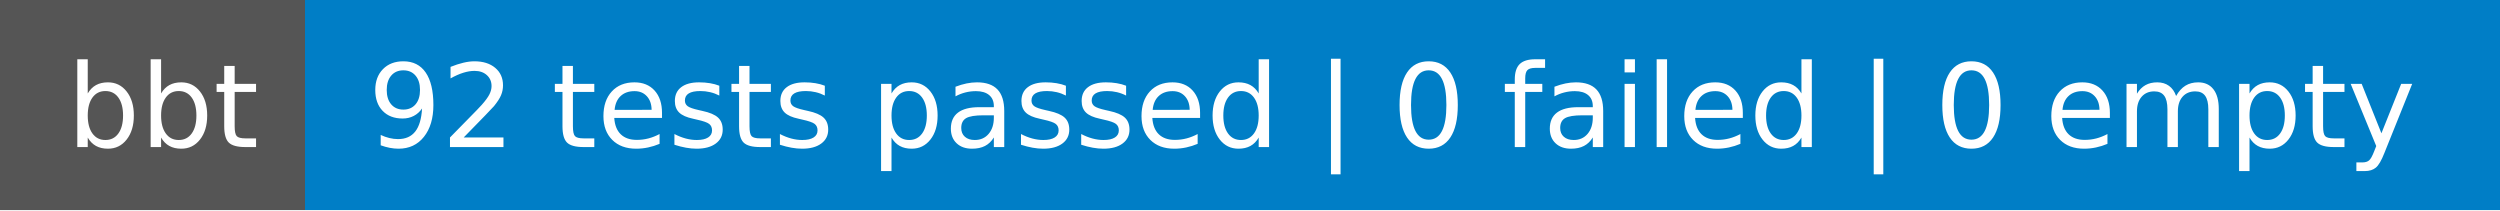
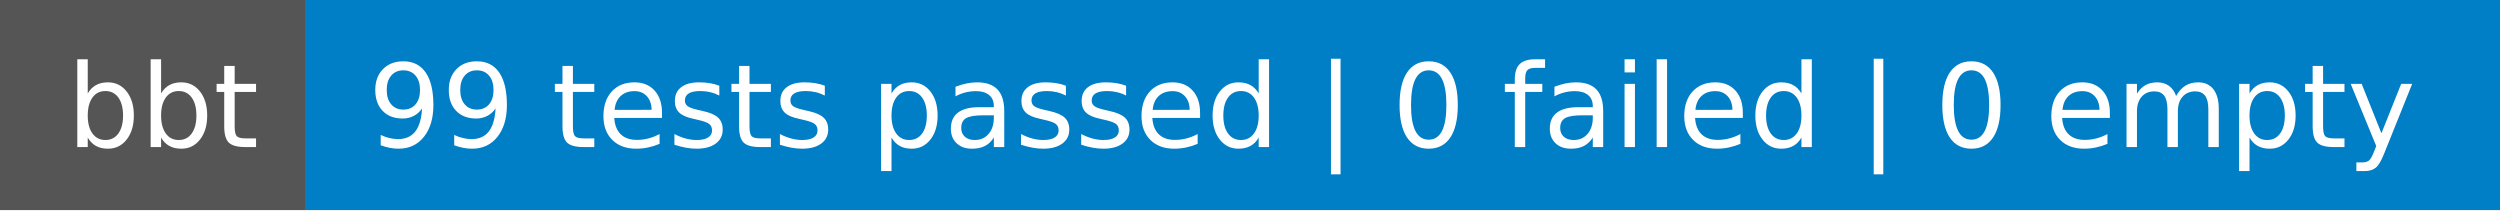
- <svg xmlns="http://www.w3.org/2000/svg" width="238" height="20" role="img" aria-label="bbt: 92 tests passed | 0 failed | 0 empty">
+ <svg xmlns="http://www.w3.org/2000/svg" width="238" height="20" role="img" aria-label="bbt: 99 tests passed | 0 failed | 0 empty">
  <g shape-rendering="crispEdges">
    <rect width="29" height="20" fill="#555" />
    <rect x="29" width="209" height="20" fill="#007ec6" />
  </g>
  <g fill="#fff" text-anchor="middle" font-family="Verdana,Geneva,DejaVu Sans,sans-serif" text-rendering="geometricPrecision" font-size="110">
    <text x="155" y="140" textLength="190" transform="scale(.1)">bbt</text>
-     <text x="1325" y="140" textLength="1990" transform="scale(.1)">92 tests passed | 0 failed | 0 empty</text>
+     <text x="1325" y="140" textLength="1990" transform="scale(.1)">99 tests passed | 0 failed | 0 empty</text>
  </g>
</svg>
